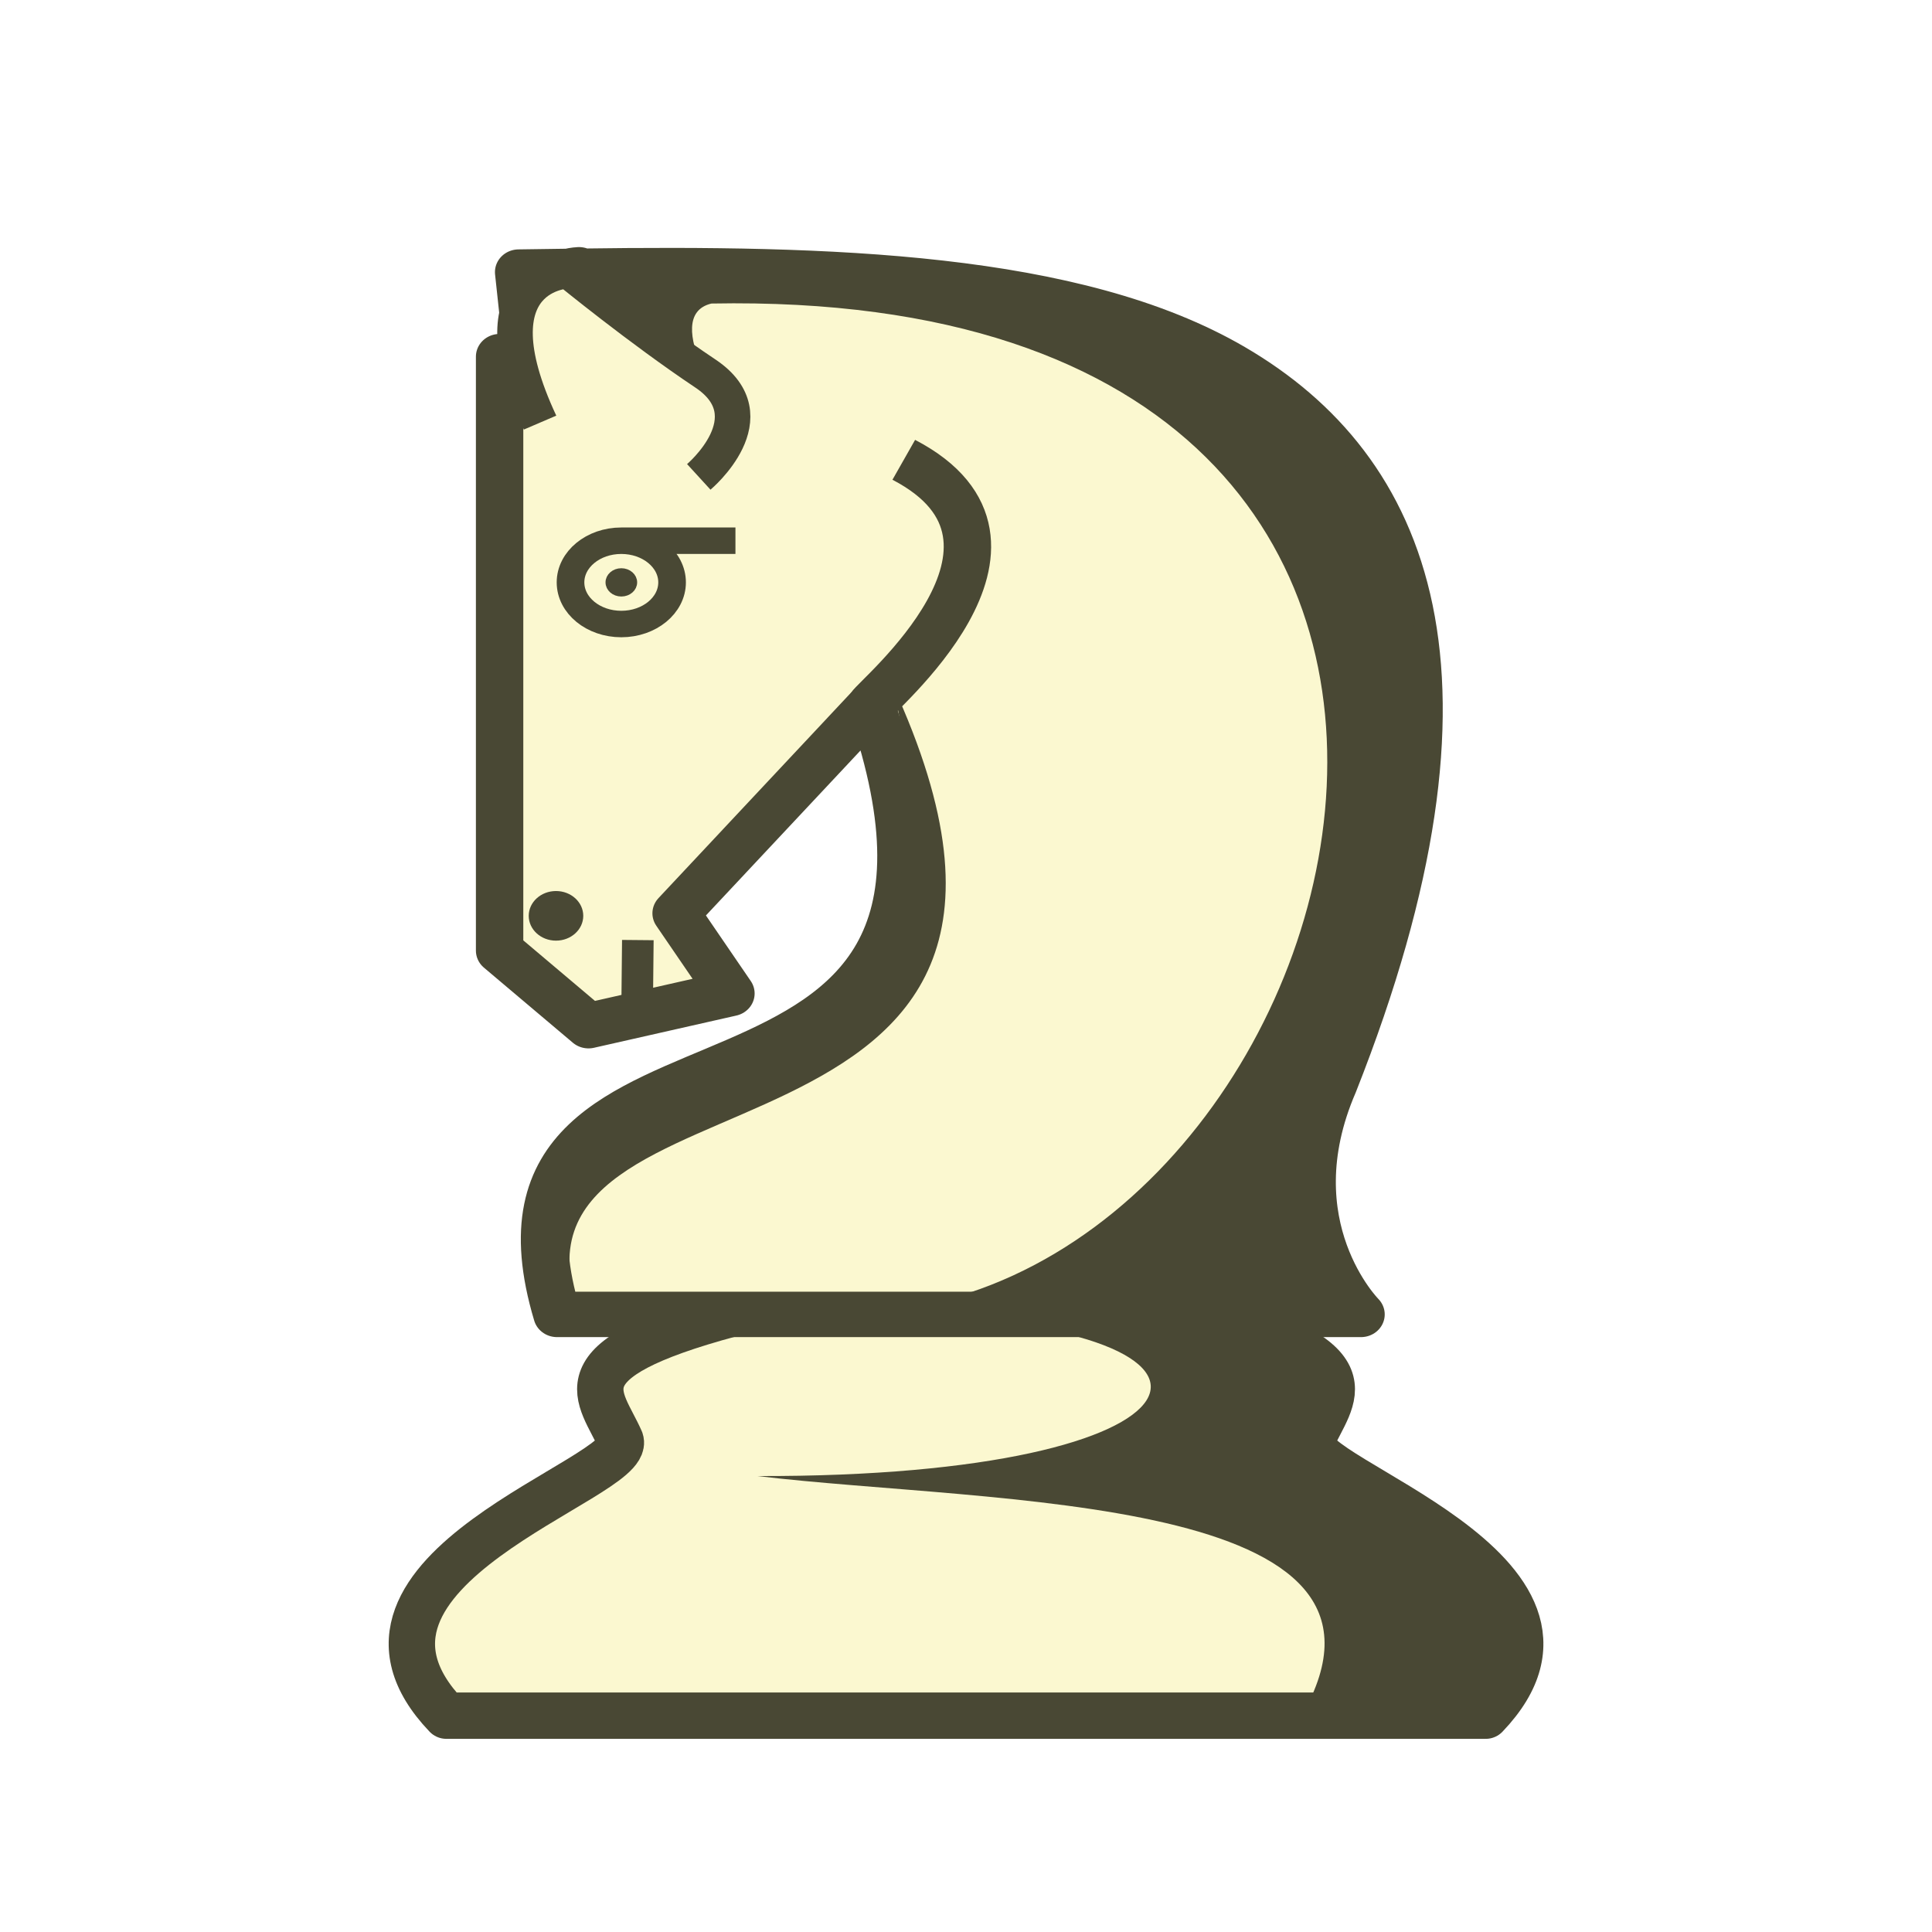
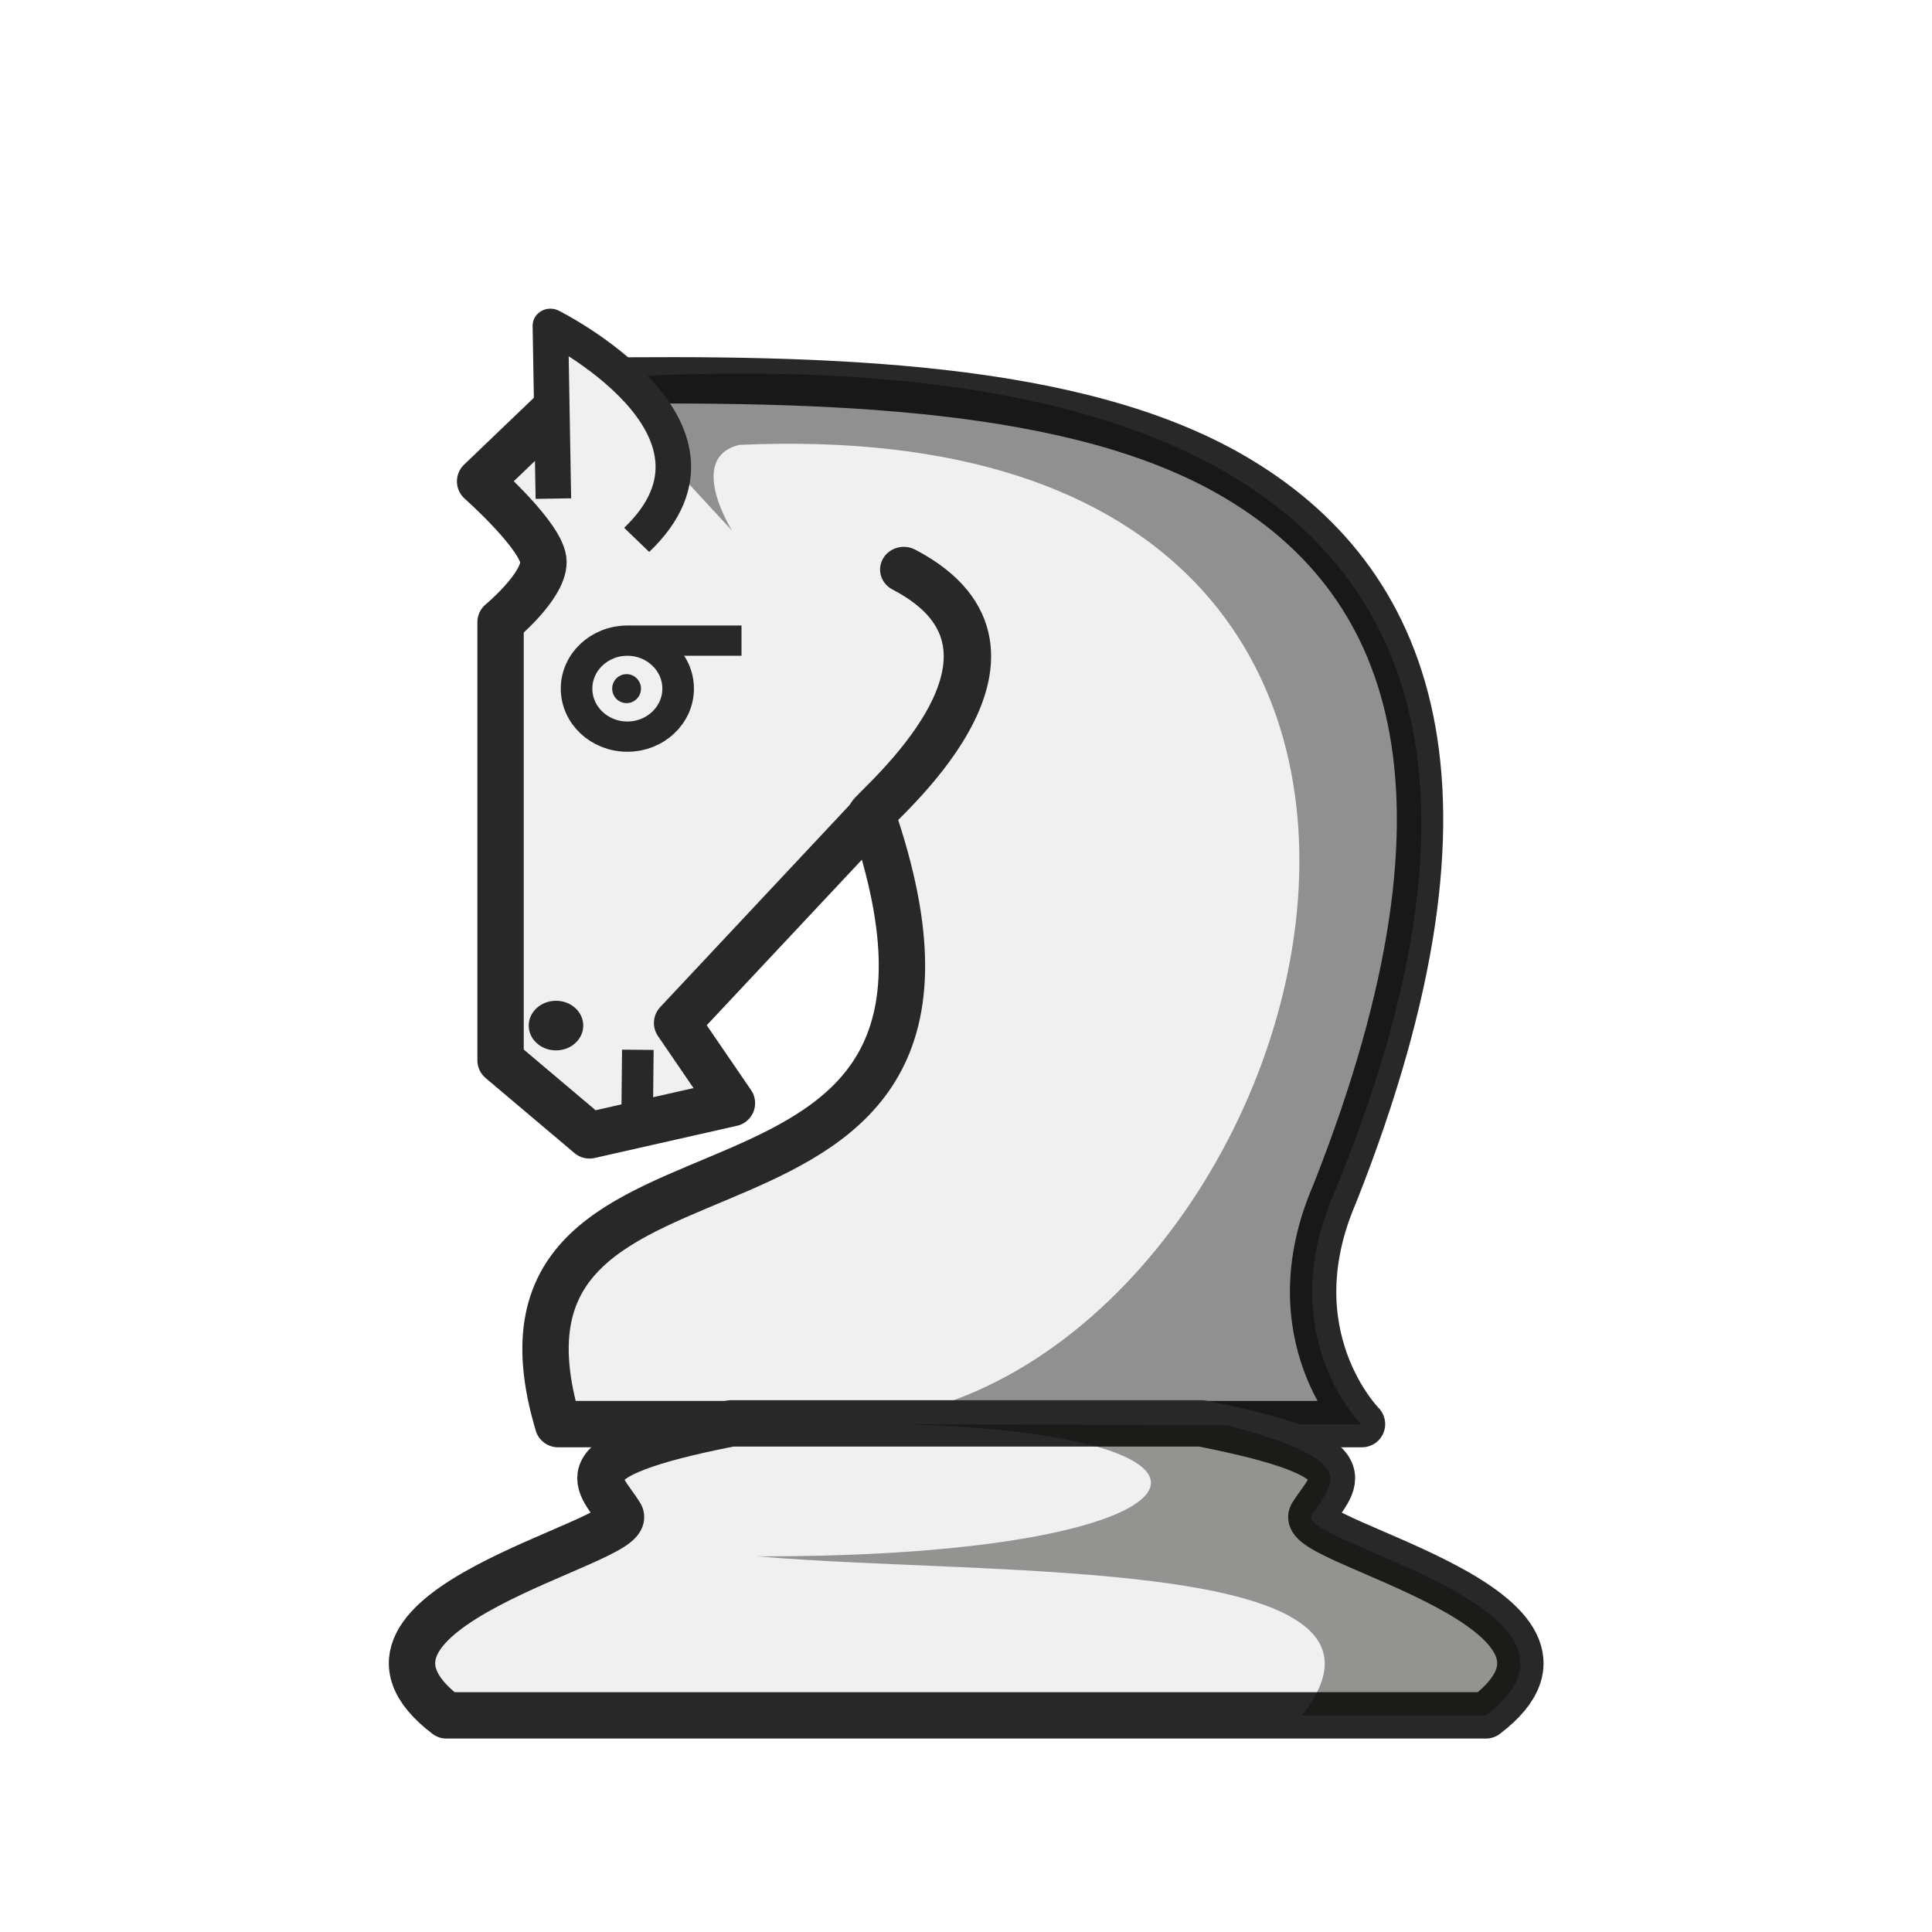
<svg xmlns="http://www.w3.org/2000/svg" width="50mm" height="50mm" clip-rule="evenodd" fill-rule="evenodd" image-rendering="optimizeQuality" shape-rendering="geometricPrecision" text-rendering="geometricPrecision" version="1.1" viewBox="0 0 50 50">
-   <g transform="translate(-521.48 587.36)">
-     <path d="m540.4-553.36c-4.548 1.223-3.372 2.11-2.861 3.278 0.335 0.981-8.099 3.364-4.508 7.123h26.9c3.591-3.759-4.843-6.142-4.508-7.123 0.511-1.168 1.688-2.055-2.861-3.278z" fill="#fbf8d0" stroke="#494834" stroke-linejoin="round" stroke-width="1.2" />
-     <path d="m544.77-553.34c9.842 0.322 8.399 4.214-3.688 4.18 6.068 0.727 17.39 0.442 14.085 6.2h4.763c3.591-3.759-4.842-6.142-4.508-7.123 0.503-1.151 1.407-1.893-2.173-3.218" fill="#494834" />
-     <g transform="matrix(1.0439 0 0 1 -24.319 -.0382)" stroke-width=".979">
-       <path d="m537.2-580.34s-0.109 3e-3 -0.263 0.042c-0.411 6e-3 -0.822 0.011-1.233 0.018 0 0 0.219 2.103 0.209 2.103h0.01c5.5e-4 3e-3 5.5e-4 6e-3 1e-3 9e-3 0 0-0.457 0.047-0.692 0.076v15.372l2.204 1.943 3.531-0.834-1.359-2.075 4.833-5.384c4.115 12.452-10.362 6.784-7.786 15.765h19.933s-2.194-2.297-0.678-5.959c4.029-10.627 1.811-15.946-2.508-18.575-3.903-2.376-10.015-2.55-16.167-2.463-2e-3 -3e-3 -0.037-0.038-0.037-0.038z" fill="#fbf8d0" stroke="#494834" stroke-linejoin="round" stroke-width="1.175" />
-       <path transform="scale(-1,1)" d="m-536.99-572.25a1.259 1.078 0 0 1-1.259 1.078 1.259 1.078 0 0 1-1.259-1.078 1.259 1.078 0 0 1 1.259-1.078 1.259 1.078 0 0 1 1.259 1.078zm-4.089-1.078 2.83-1e-4" fill="none" stroke="#494834" stroke-linejoin="round" stroke-width=".685" style="paint-order:stroke fill markers" />
-       <g fill="#494834">
-         <ellipse transform="scale(-1,1)" cx="-536.63" cy="-563.62" rx=".676" ry=".642" style="paint-order:stroke fill markers" />
-         <ellipse transform="scale(-1,1)" cx="-538.25" cy="-572.25" rx=".294" ry=".268" stroke="#494834" stroke-linecap="round" stroke-linejoin="round" stroke-width=".196" style="paint-order:stroke fill markers" />
-         <path d="m553.8-553.3h-3e-3 2.792s-2.195-2.297-0.678-5.959c5.997-15.142-0.949-21.142-14.352-21.233v-2.4e-4c-1.386-0.01-2.841 0.044-4.357 0.158 0.035 0.038 1.287 1.13 1.598 1.553 0.036-3e-3 0.07-5e-3 0.106-7e-3l2.092 2.363s-1.842-2.71-0.515-3.041c23.615-0.464 15.996 26.762 2.86 26.108 0.498 0 0.973 7e-3 1.426 0.021" />
+   <g transform="translate(362.93 -242.08)">
+     <g transform="translate(-884.41 832.28)">
+       <g transform="matrix(1.0439 0 0 1 -24.319 -.0382)" stroke-width=".979">
+         <path transform="matrix(.25345 0 0 .26458 870.51 -832.24)" d="m-1315 952.07s-0.428 0.011-1.035 0.16c-1.622 0.023-0.013 2.982-1.633 3.011l-7.095 6.797s6.197 5.477 6.197 7.887-4.197 5.887-4.197 5.887v42.855l8.697 7.344 13.934-3.152-5.363-7.844 19.07-20.348c16.235 47.064-40.882 25.641-30.719 59.584h78.643s-8.656-8.681-2.672-22.522c15.896-40.165 7.144-60.269-9.895-70.203-15.398-8.978-39.512-9.64-63.785-9.309-0.01-0.011-0.146-0.145-0.146-0.145z" fill="#f0f0f0" stroke="#282828" stroke-linejoin="round" stroke-width="4.535" />
+         <path d="m537.14-572.34a1.259 1.242 0 0 0 1.259 1.242 1.259 1.242 0 0 0 1.259-1.242 1.259 1.242 0 0 0-1.259-1.242 1.259 1.242 0 0 0-1.259 1.242zm4.089-1.242-2.83-1.1e-4" fill="none" stroke="#282828" stroke-linejoin="round" stroke-width=".783" style="paint-order:stroke fill markers" />
+         <g>
+           <ellipse transform="scale(-1,1)" cx="-536.63" cy="-563.62" rx=".676" ry=".642" fill="#282828" style="paint-order:stroke fill markers" />
+           <ellipse transform="scale(-1,1)" cx="-538.38" cy="-572.34" rx=".357" ry=".375" fill="#282828" style="paint-order:stroke fill markers" />
+           <path d="m553.8-553.3h-3e-3 2.792s-2.195-2.297-0.678-5.959c5.997-15.142-0.949-21.142-14.352-21.233v-2.4e-4c-1.386-0.01-2.841 0.044-4.357 0.158 0.035 0.038 1.287 1.13 1.598 1.553 0.036-3e-3 0.07-5e-3 0.106-7e-3l2.092 2.363s-1.148-1.892 0.179-2.223c21.969-1.037 14.095 25.524 2.165 25.289 0.498 0 0.973 7e-3 1.426 0.021" opacity=".4" />
+           <path d="m538.63-576.19c2.924-2.909-2.139-5.543-2.139-5.543l0.074 4.475" fill="#f0f0f0" stroke="#282828" stroke-linejoin="round" stroke-width=".881" />
+         </g>
+         <path d="m544.44-569.07c0.035-0.167 4.772-4.198 0.812-6.352" clip-rule="evenodd" fill="none" image-rendering="optimizeQuality" shape-rendering="geometricPrecision" stroke="#282828" stroke-linecap="round" stroke-linejoin="round" stroke-width="1.175" />
+         <path d="m538.64-561.06 0.019-1.933" clip-rule="evenodd" fill="#f6f1a7" fill-rule="evenodd" image-rendering="optimizeQuality" shape-rendering="geometricPrecision" stroke="#282828" stroke-linejoin="round" stroke-width=".783" />
      </g>
-       <path d="m540.17-574.98s1.772-1.553 0.164-2.675c-1.608-1.121-3.391-2.643-3.391-2.643s-2.44 0.044-0.708 3.913" fill="#fbf8d0" stroke="#494834" stroke-linejoin="round" stroke-width=".881" />
-       <path d="m544.97-569.61c2.82 12.314-10.299 7.412-7.731 16.314-2.563-6.998 13.688-2.836 7.731-16.314z" fill="#494834" />
-       <path d="m544.44-569.07c0.035-0.167 4.772-4.198 0.812-6.352" clip-rule="evenodd" fill="none" image-rendering="optimizeQuality" shape-rendering="geometricPrecision" stroke="#494834" stroke-linejoin="round" stroke-width="1.175" />
-       <path d="m538.64-561.06 0.019-1.933" clip-rule="evenodd" fill="#f6f1a7" fill-rule="evenodd" image-rendering="optimizeQuality" shape-rendering="geometricPrecision" stroke="#494834" stroke-linejoin="round" stroke-width=".783" />
+     </g>
+     <g transform="translate(1.3139 -1.7931)">
+       <path d="m-345.32 280.71c-4.548 0.889-3.372 1.533-2.861 2.382 0.335 0.713-8.099 2.444-4.508 5.175h26.9c3.591-2.731-4.843-4.462-4.508-5.175 0.511-0.849 1.688-1.493-2.861-2.382z" fill="#f0f0f0" stroke="#282828" stroke-linejoin="round" stroke-width="1.2" />
+       <path d="m-340.95 280.73c9.842 0.234 8.399 3.446-3.688 3.421 6.068 0.528 17.39-0.064 14.085 4.12h4.763c3.591-2.731-4.842-4.462-4.508-5.175 0.503-0.836 1.407-1.375-2.173-2.338" fill="#070705" opacity=".4" />
    </g>
  </g>
</svg>
